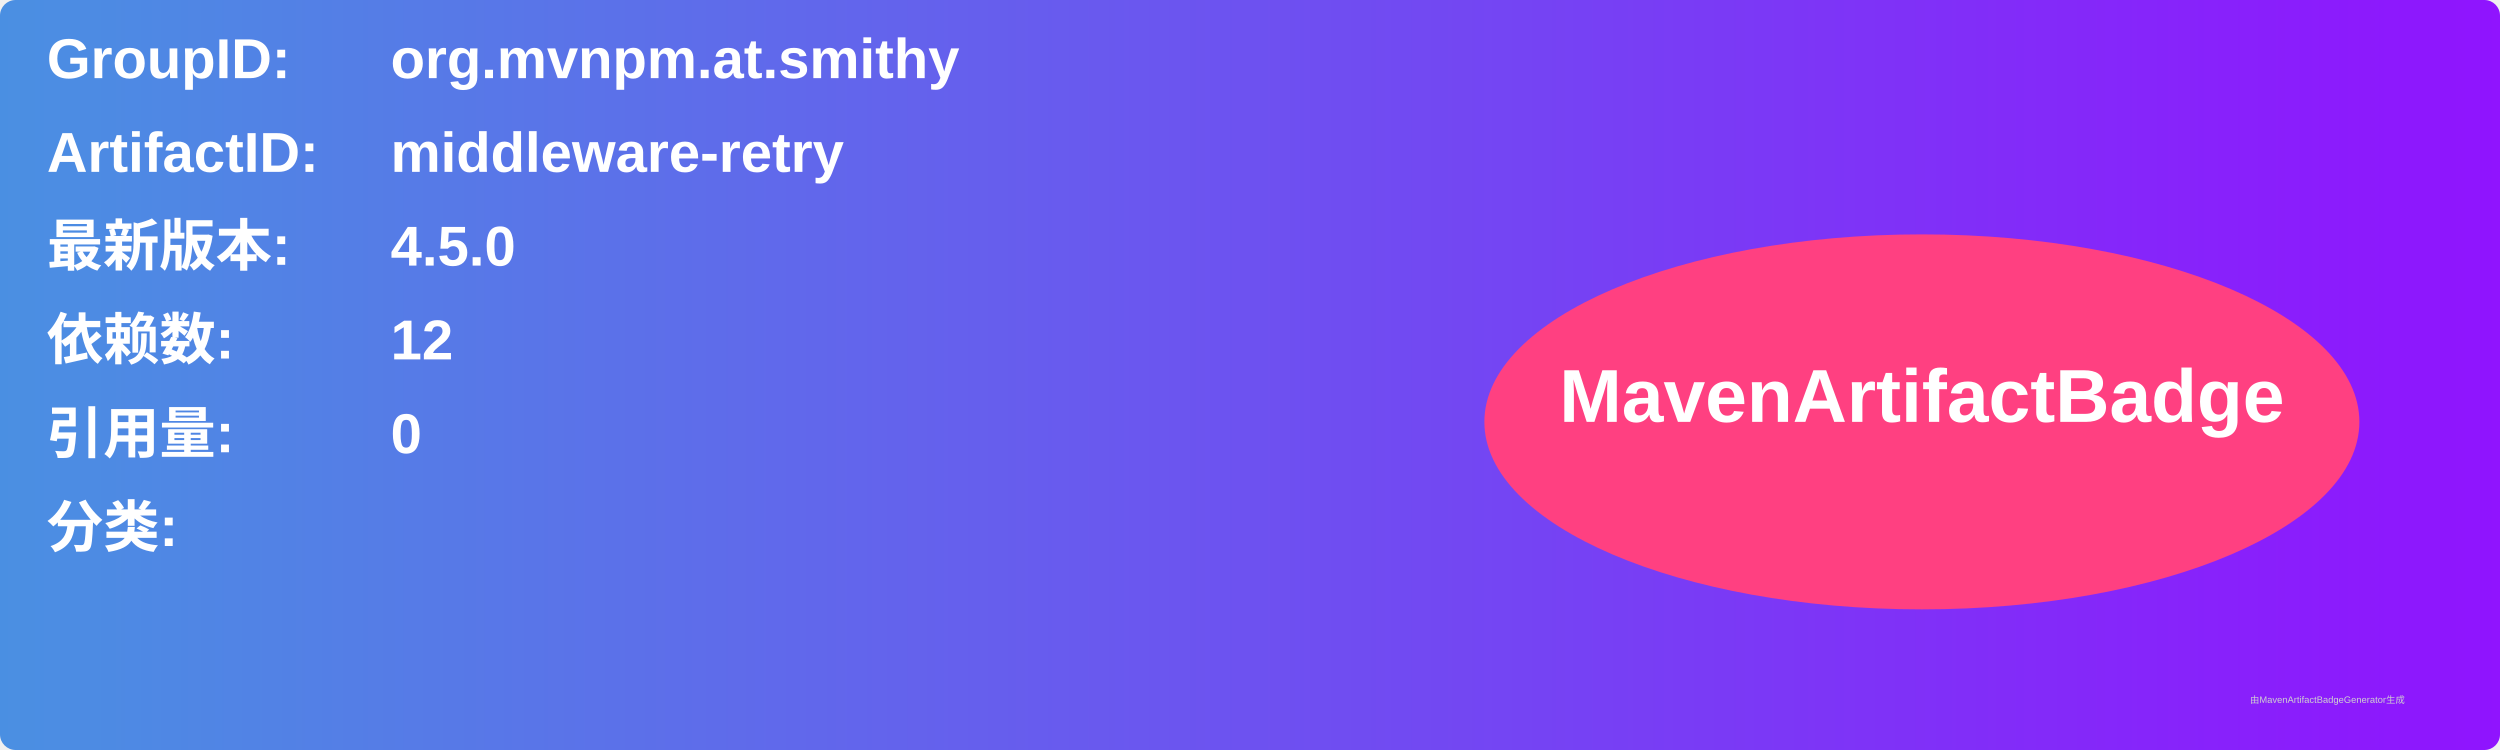
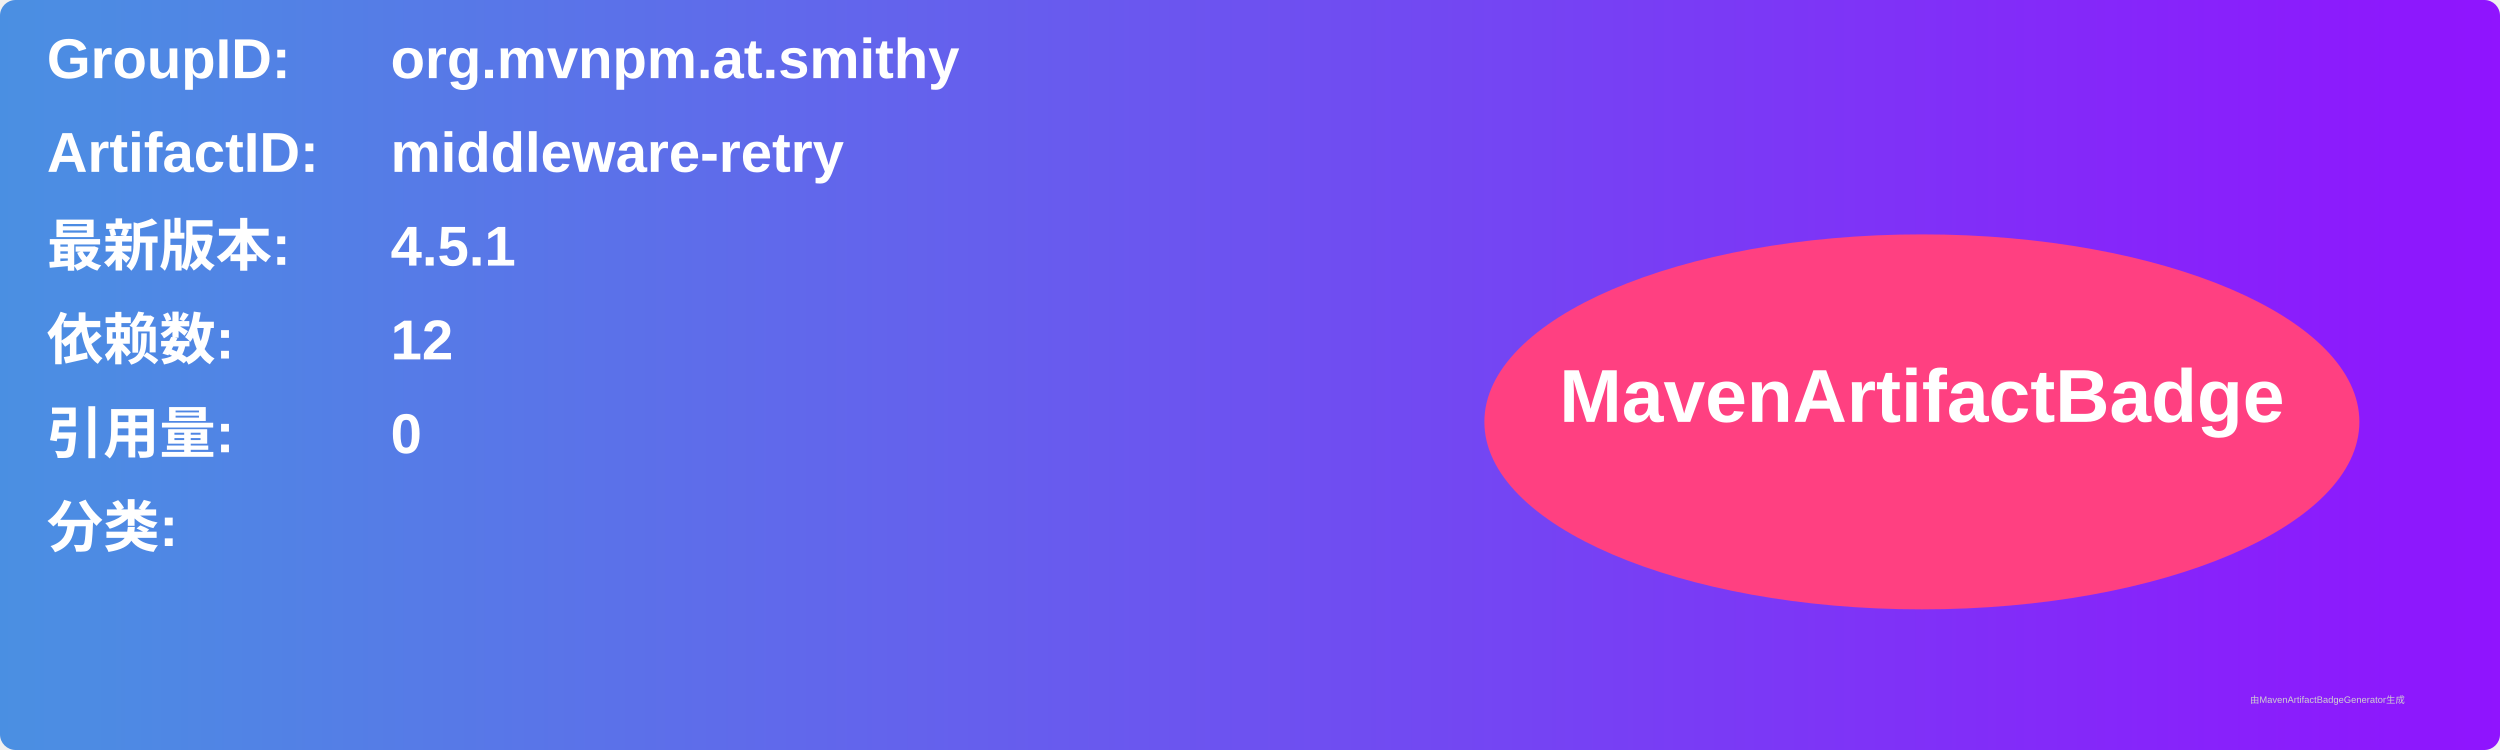
<svg xmlns="http://www.w3.org/2000/svg" width="800" height="240" viewBox="0 0 800 240">
  <linearGradient id="grad" x1="0%" y1="0%" x2="100%" y2="0%">
    <stop offset="0%" stop-color="#4a90e2" />
    <stop offset="100%" stop-color="#9013fe" />
  </linearGradient>
  <rect width="100%" height="100%" rx="5" ry="5" fill="url(#grad)" />
  <g transform="translate(15, 15)">
    <text x="0" y="10" font-family="Arial" font-size="18" fill="white" font-weight="bold" width="260">GroupID:</text>
    <text x="110" y="10" font-family="Arial" font-size="18" fill="white" font-weight="bold" width="460">org.mvnpm.at.smithy</text>
    <text x="0" y="40" font-family="Arial" font-size="18" fill="white" font-weight="bold" width="260">ArtifactID:</text>
    <text x="110" y="40" font-family="Arial" font-size="18" fill="white" font-weight="bold" width="460">middleware-retry</text>
    <text x="0" y="70" font-family="Arial" font-size="18" fill="white" font-weight="bold">最新版本:</text>
    <text x="110" y="70" font-family="Arial" font-size="18" fill="white" font-weight="bold">
-       <tspan font-weight="bold">4.5.0</tspan>
+       <tspan font-weight="bold">4.5.1</tspan>
    </text>
    <text x="0" y="100" font-family="Arial" font-size="18" fill="white" font-weight="bold">依赖数: </text>
    <text x="110" y="100" font-family="Arial" font-size="18" fill="white">
      <tspan font-weight="bold">12</tspan>
    </text>
    <text x="0" y="130" font-family="Arial" font-size="18" fill="white" font-weight="bold">引用量: </text>
    <text x="110" y="130" font-family="Arial" font-size="18" fill="white">
      <tspan font-weight="bold">0</tspan>
    </text>
    <text x="0" y="160" font-family="Arial" font-size="18" fill="white" font-weight="bold">分类:</text>
    <text x="10" y="190" font-family="Arial" font-size="10" fill="white">
      <tspan font-weight="bold" />
    </text>
    <ellipse cx="600" cy="120" rx="140" ry="60" fill="#ff4081" />
    <text x="600" y="120" text-anchor="middle" font-family="Arial" font-size="24" fill="white" font-weight="bold">MavenArtifactBadge</text>
  </g>
  <text x="720" y="225" font-family="Arial" font-size="3" fill="#d0d0d0">由MavenArtifactBadgeGenerator生成</text>
</svg>
